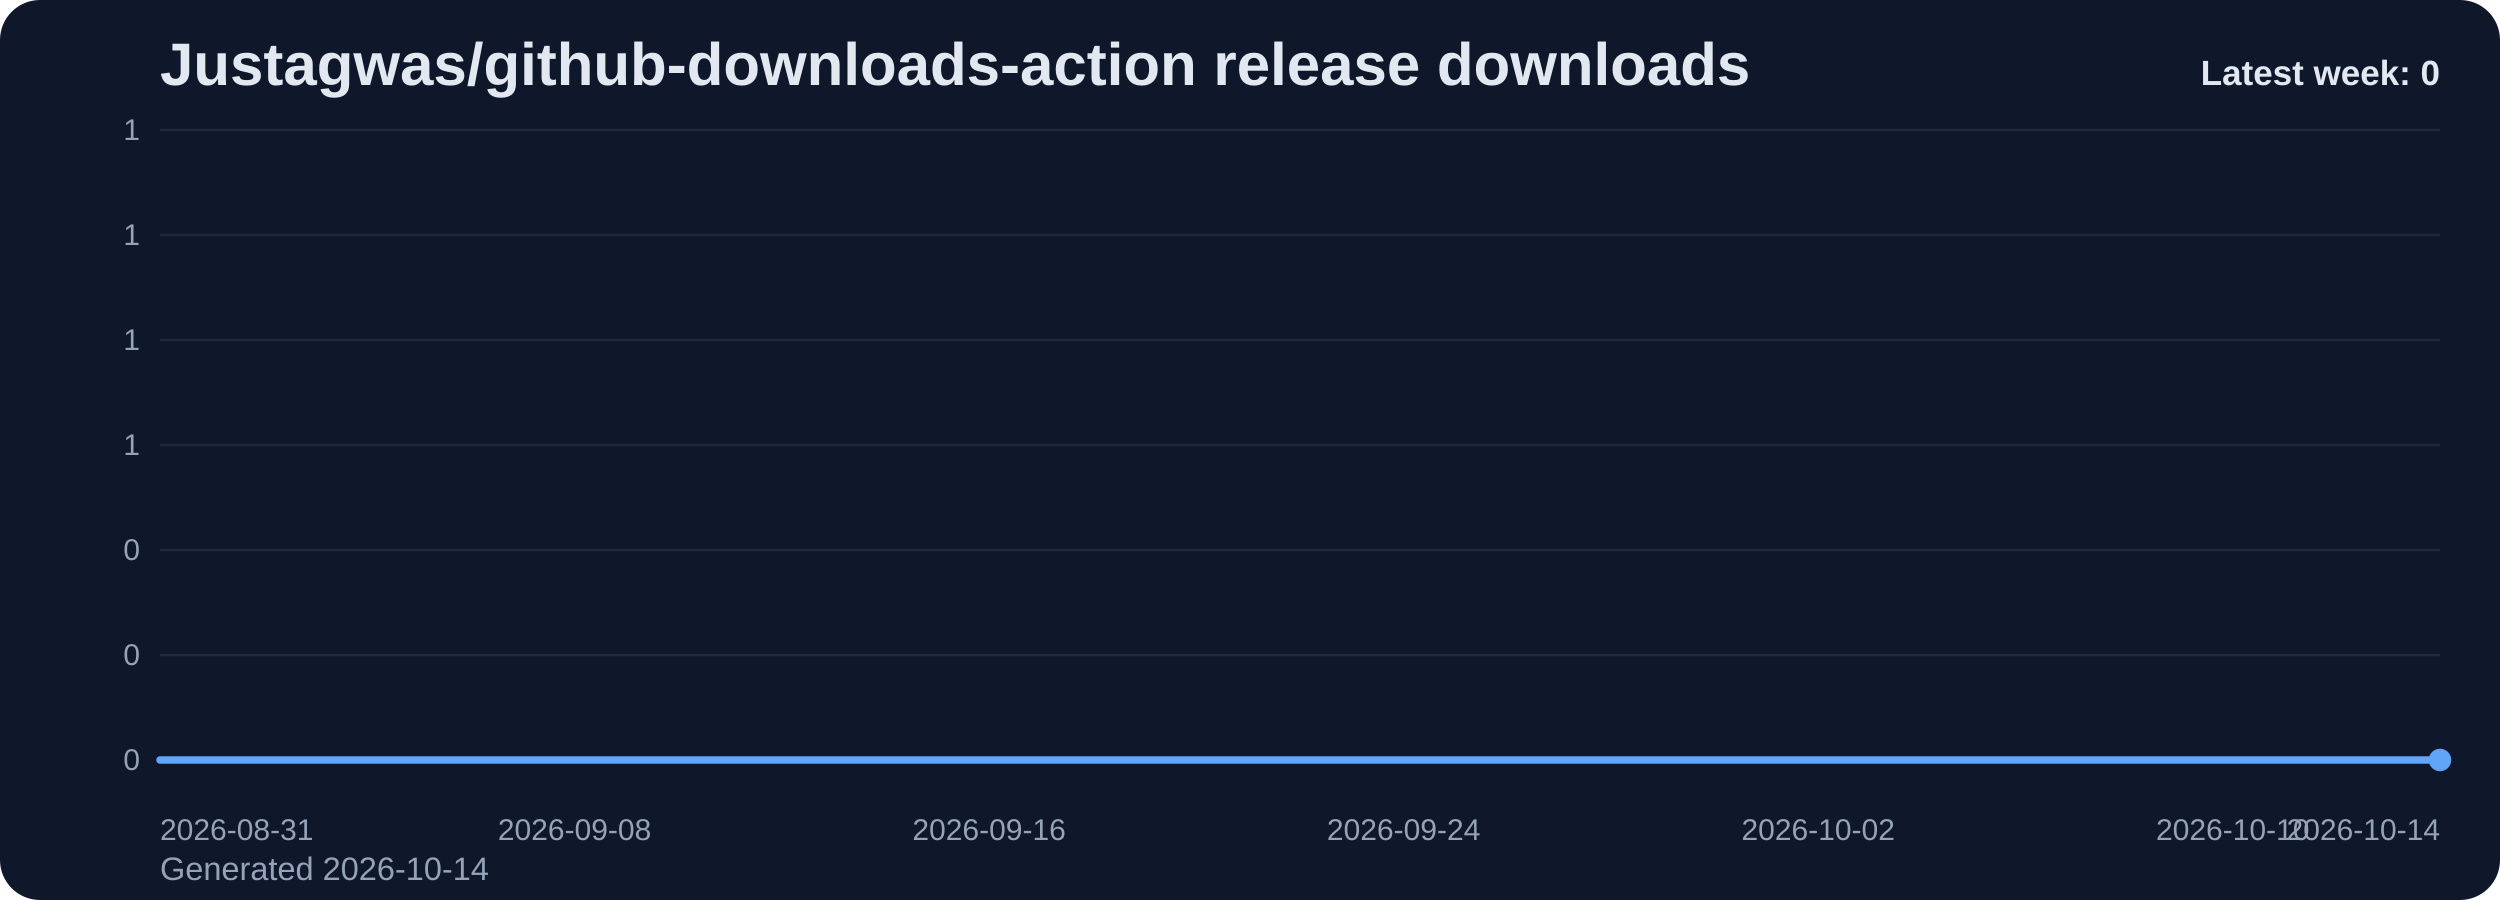
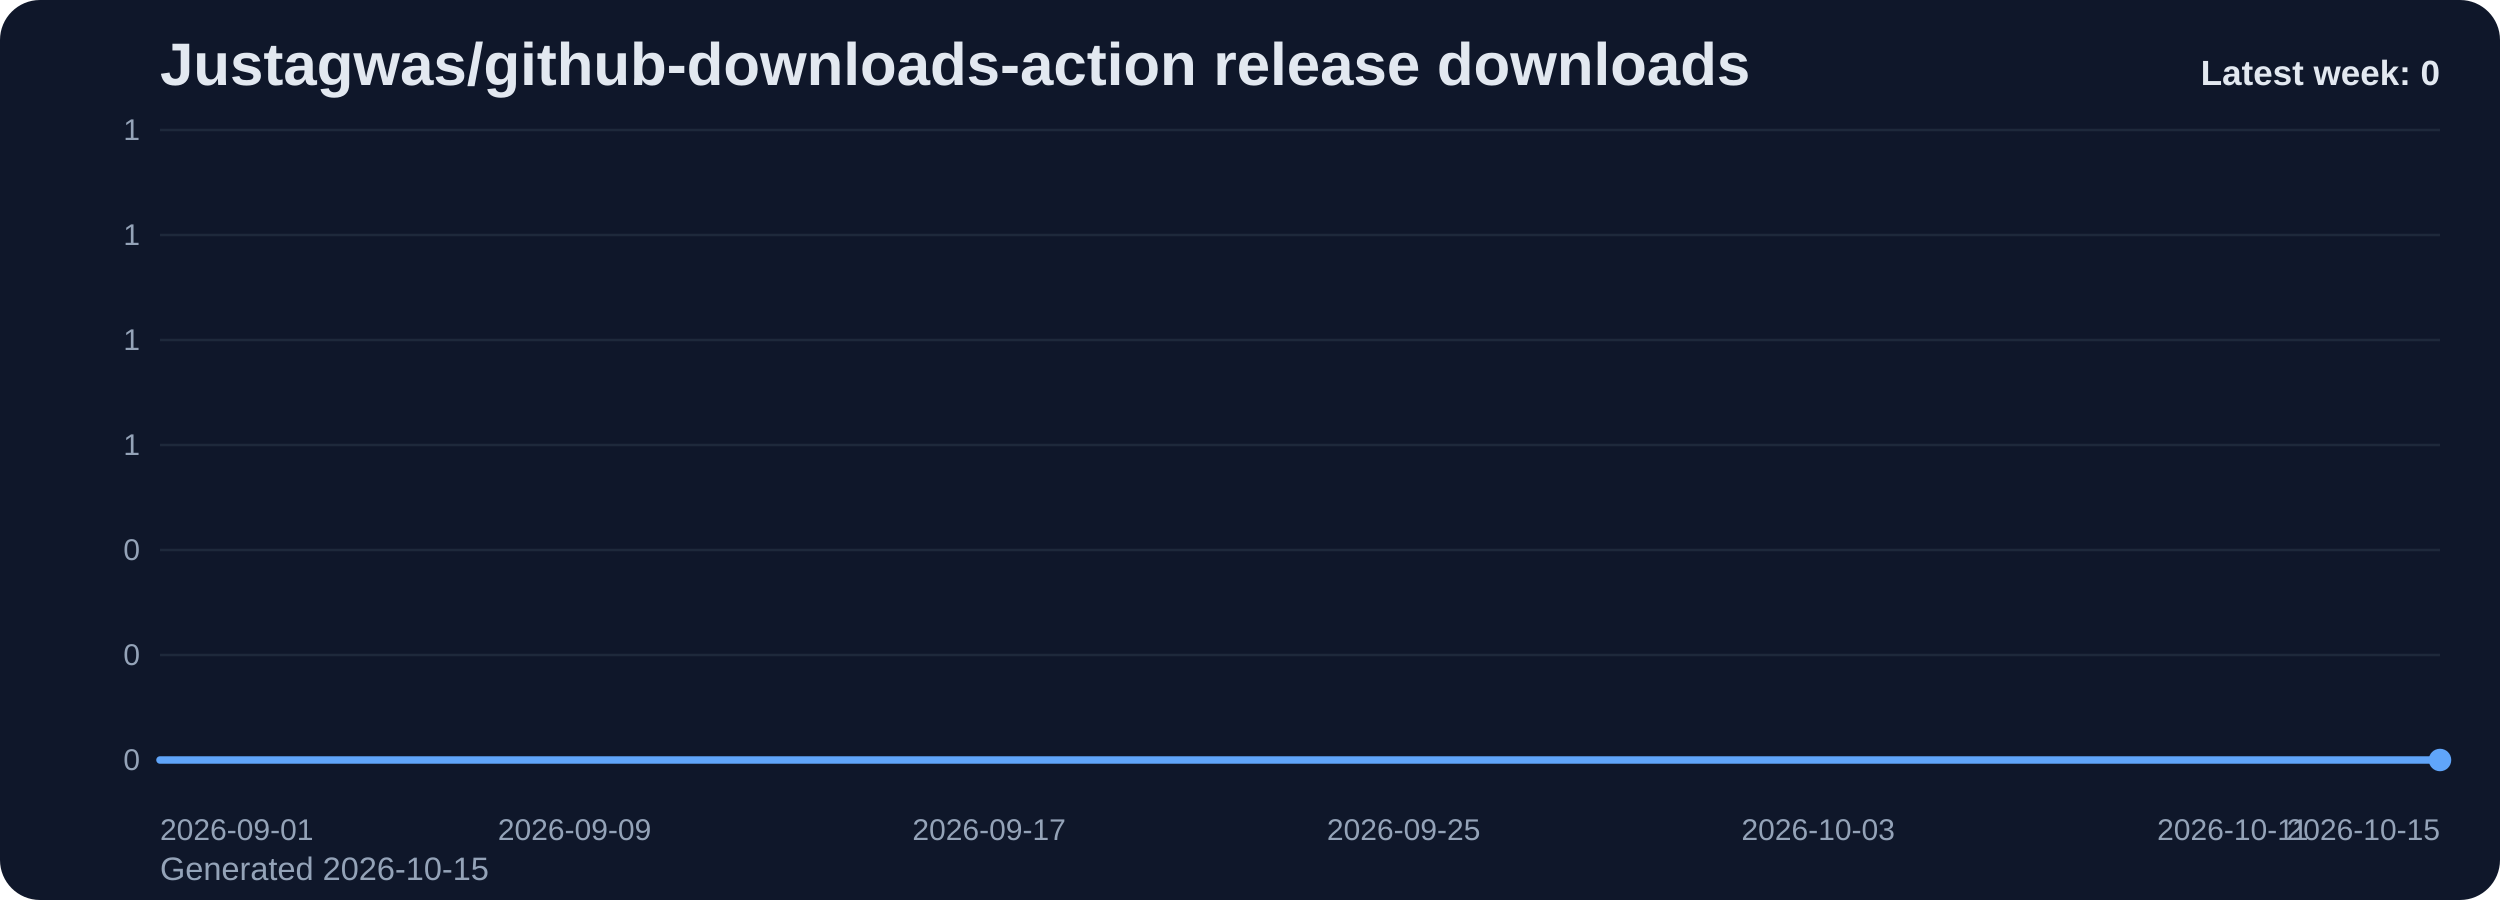
<svg xmlns="http://www.w3.org/2000/svg" viewBox="0 0 1000 360" role="img" aria-label="Justagwas/github-downloads-action release downloads chart">
  <defs>
    <linearGradient id="fill-weekly-slate" x1="0" y1="0" x2="0" y2="1">
      <stop offset="0%" stop-color="#60a5fa" stop-opacity="0.32" />
      <stop offset="100%" stop-color="#60a5fa" stop-opacity="0.05" />
    </linearGradient>
    <style>
      .bg { fill: #0f172a; }
      .title { font: 700 24px Arial, sans-serif; fill: #e2e8f0; }
      .sub { font: 400 13px Arial, sans-serif; fill: #94a3b8; }
      .grid { stroke: #1e293b; stroke-width: 1; }
      .axis { font: 400 12px Arial, sans-serif; fill: #94a3b8; }
      .line { fill: none; stroke: #60a5fa; stroke-width: 3; stroke-linecap: round; stroke-linejoin: round; }
      .dot { fill: #60a5fa; }
      .value { font: 600 11px Arial, sans-serif; fill: #cbd5e1; }
      .latest { font: 700 14px Arial, sans-serif; fill: #e2e8f0; }
    </style>
  </defs>
  <rect class="bg" x="0" y="0" width="1000" height="360" rx="16" />
  <text class="title" x="64" y="34">Justagwas/github-downloads-action release downloads</text>
-   <text class="sub" x="64" y="352">Generated 2026-10-14</text>
+   <text class="sub" x="64" y="352">Generated 2026-10-15</text>
  <line x1="64" y1="52.00" x2="976" y2="52.00" class="grid" />
  <text x="56" y="56.00" text-anchor="end" class="axis">1</text>
  <line x1="64" y1="94.00" x2="976" y2="94.00" class="grid" />
  <text x="56" y="98.00" text-anchor="end" class="axis">1</text>
  <line x1="64" y1="136.00" x2="976" y2="136.00" class="grid" />
  <text x="56" y="140.00" text-anchor="end" class="axis">1</text>
  <line x1="64" y1="178.00" x2="976" y2="178.00" class="grid" />
  <text x="56" y="182.00" text-anchor="end" class="axis">1</text>
  <line x1="64" y1="220.00" x2="976" y2="220.00" class="grid" />
  <text x="56" y="224.00" text-anchor="end" class="axis">0</text>
  <line x1="64" y1="262.00" x2="976" y2="262.00" class="grid" />
  <text x="56" y="266.00" text-anchor="end" class="axis">0</text>
  <line x1="64" y1="304.00" x2="976" y2="304.00" class="grid" />
  <text x="56" y="308.00" text-anchor="end" class="axis">0</text>
  <path d="M 64.00 304 L 64.00 304.00 L 84.73 304.00 L 105.45 304.00 L 126.18 304.00 L 146.91 304.00 L 167.64 304.00 L 188.36 304.00 L 209.09 304.00 L 229.82 304.00 L 250.55 304.00 L 271.27 304.00 L 292.00 304.00 L 312.73 304.00 L 333.45 304.00 L 354.18 304.00 L 374.91 304.00 L 395.64 304.00 L 416.36 304.00 L 437.09 304.00 L 457.82 304.00 L 478.55 304.00 L 499.27 304.00 L 520.00 304.00 L 540.73 304.00 L 561.45 304.00 L 582.18 304.00 L 602.91 304.00 L 623.64 304.00 L 644.36 304.00 L 665.09 304.00 L 685.82 304.00 L 706.55 304.00 L 727.27 304.00 L 748.00 304.00 L 768.73 304.00 L 789.45 304.00 L 810.18 304.00 L 830.91 304.00 L 851.64 304.00 L 872.36 304.00 L 893.09 304.00 L 913.82 304.00 L 934.55 304.00 L 955.27 304.00 L 976.00 304.00 L 976.00 304 Z" fill="url(#fill-weekly-slate)" />
  <polyline class="line" points="64.00,304.00 84.73,304.00 105.45,304.00 126.18,304.00 146.91,304.00 167.64,304.00 188.36,304.00 209.09,304.00 229.82,304.00 250.55,304.00 271.27,304.00 292.00,304.00 312.73,304.00 333.45,304.00 354.18,304.00 374.91,304.00 395.64,304.00 416.36,304.00 437.09,304.00 457.82,304.00 478.55,304.00 499.27,304.00 520.00,304.00 540.73,304.00 561.45,304.00 582.18,304.00 602.91,304.00 623.64,304.00 644.36,304.00 665.09,304.00 685.82,304.00 706.55,304.00 727.27,304.00 748.00,304.00 768.73,304.00 789.45,304.00 810.18,304.00 830.91,304.00 851.64,304.00 872.36,304.00 893.09,304.00 913.82,304.00 934.55,304.00 955.27,304.00 976.00,304.00" />
  <circle class="dot" cx="976.00" cy="304.00" r="4.5" />
-   <text class="axis" x="64.00" y="336" text-anchor="start">2026-08-31</text>
-   <text class="axis" x="229.82" y="336" text-anchor="middle">2026-09-08</text>
-   <text class="axis" x="395.64" y="336" text-anchor="middle">2026-09-16</text>
-   <text class="axis" x="561.45" y="336" text-anchor="middle">2026-09-24</text>
-   <text class="axis" x="727.27" y="336" text-anchor="middle">2026-10-02</text>
-   <text class="axis" x="893.09" y="336" text-anchor="middle">2026-10-10</text>
-   <text class="axis" x="976.00" y="336" text-anchor="end">2026-10-14</text>
+   <text class="axis" x="64.00" y="336" text-anchor="start">2026-09-01</text>
+   <text class="axis" x="229.82" y="336" text-anchor="middle">2026-09-09</text>
+   <text class="axis" x="395.64" y="336" text-anchor="middle">2026-09-17</text>
+   <text class="axis" x="561.45" y="336" text-anchor="middle">2026-09-25</text>
+   <text class="axis" x="727.27" y="336" text-anchor="middle">2026-10-03</text>
+   <text class="axis" x="893.09" y="336" text-anchor="middle">2026-10-11</text>
+   <text class="axis" x="976.00" y="336" text-anchor="end">2026-10-15</text>
  <text class="latest" x="976" y="34" text-anchor="end">Latest week: 0</text>
</svg>
